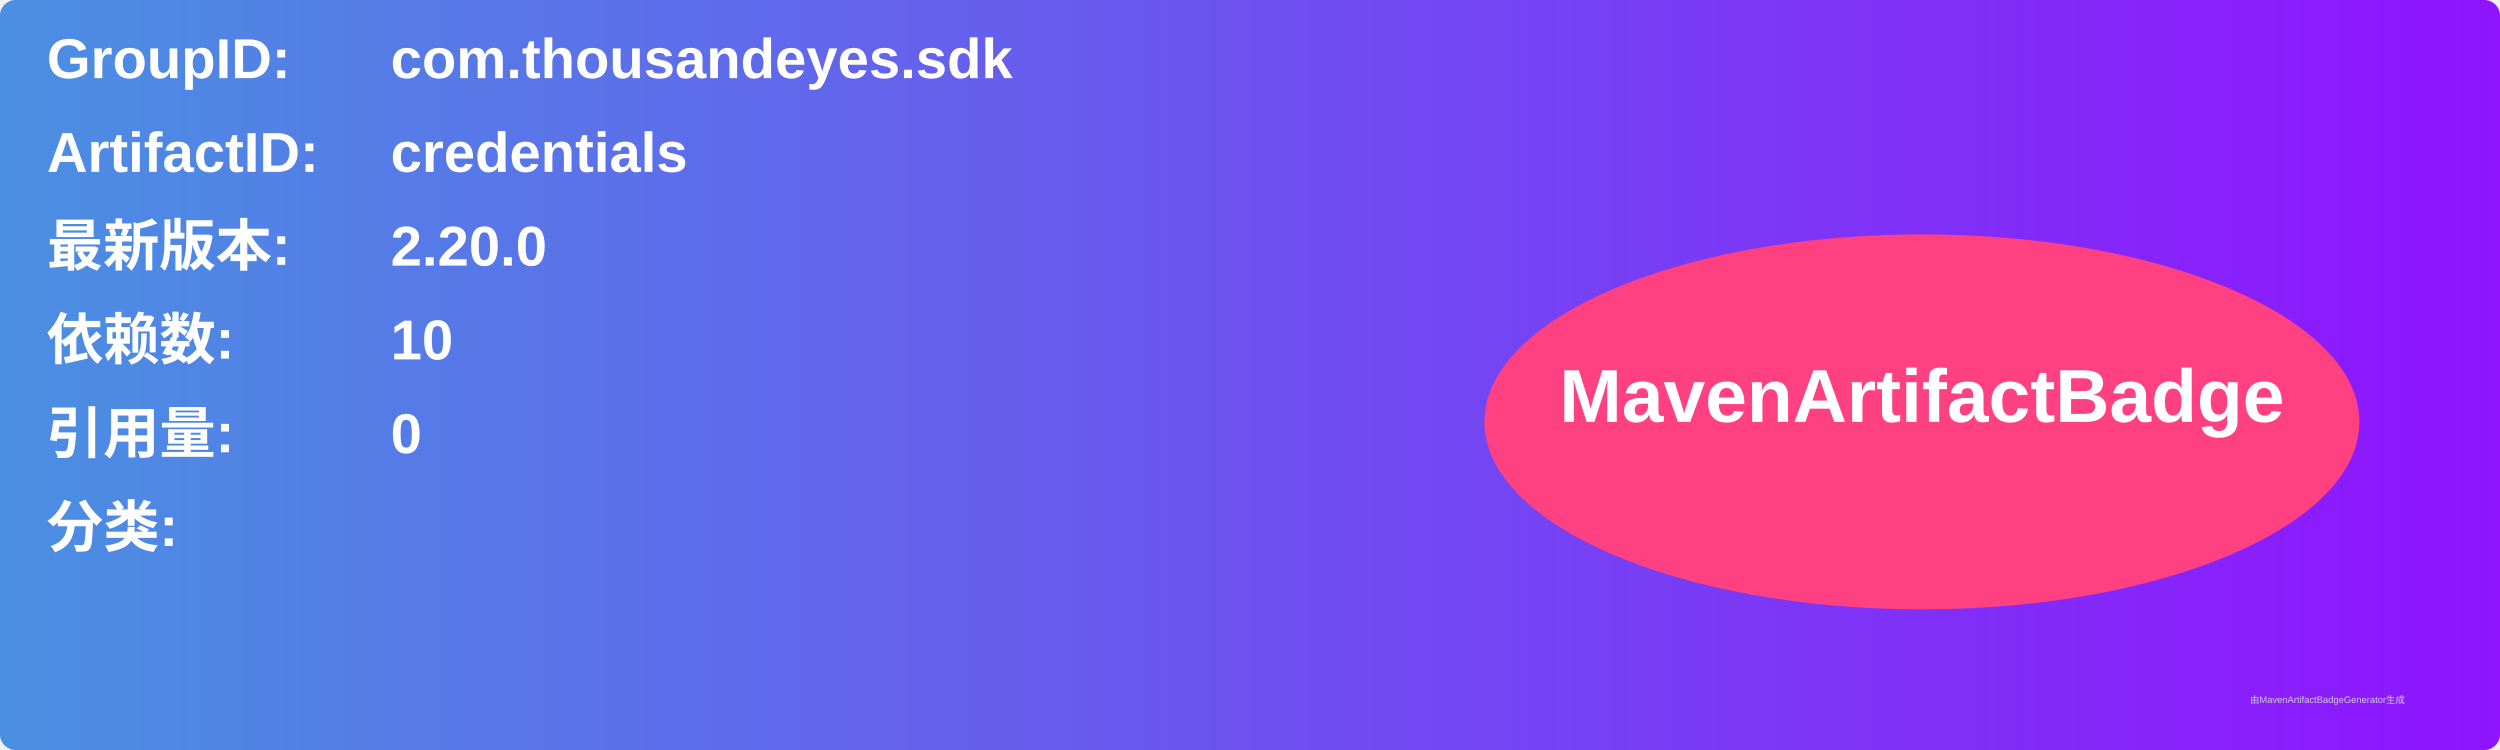
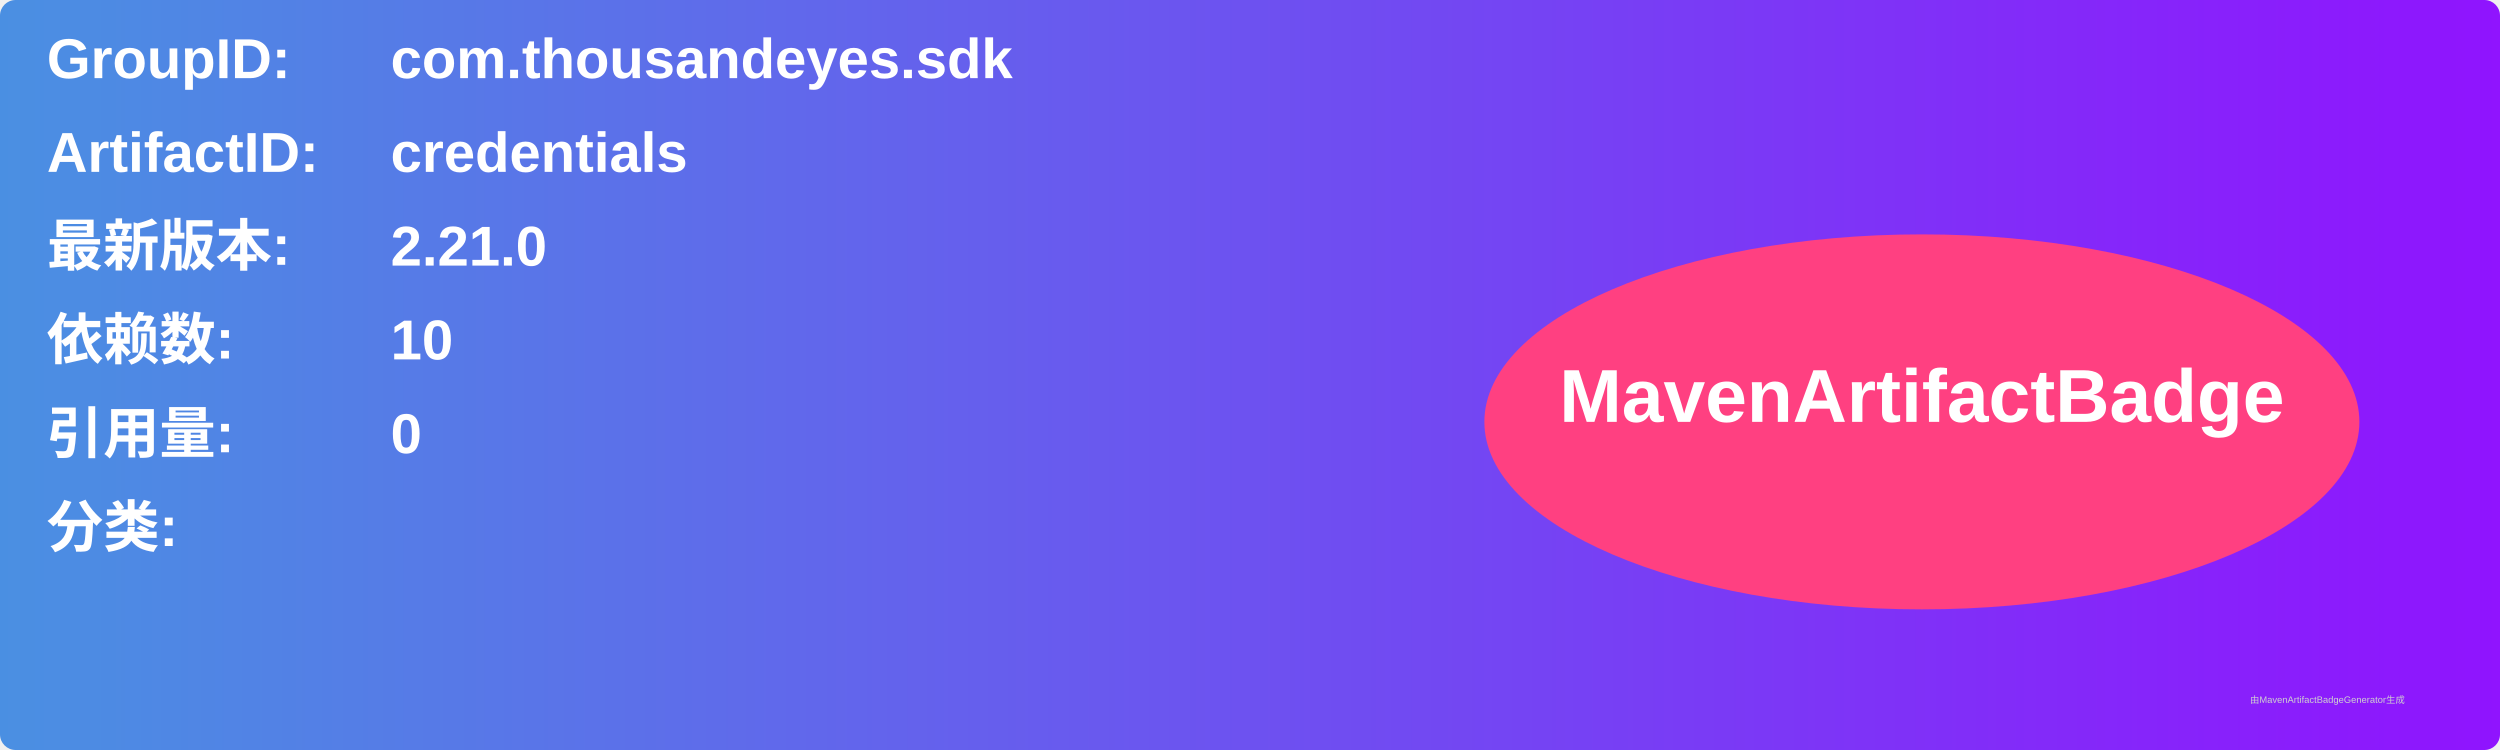
<svg xmlns="http://www.w3.org/2000/svg" width="800" height="240" viewBox="0 0 800 240">
  <linearGradient id="grad" x1="0%" y1="0%" x2="100%" y2="0%">
    <stop offset="0%" stop-color="#4a90e2" />
    <stop offset="100%" stop-color="#9013fe" />
  </linearGradient>
  <rect width="100%" height="100%" rx="5" ry="5" fill="url(#grad)" />
  <g transform="translate(15, 15)">
    <text x="0" y="10" font-family="Arial" font-size="18" fill="white" font-weight="bold" width="260">GroupID:</text>
    <text x="110" y="10" font-family="Arial" font-size="18" fill="white" font-weight="bold" width="460">com.thousandeyes.sdk</text>
    <text x="0" y="40" font-family="Arial" font-size="18" fill="white" font-weight="bold" width="260">ArtifactID:</text>
    <text x="110" y="40" font-family="Arial" font-size="18" fill="white" font-weight="bold" width="460">credentials</text>
    <text x="0" y="70" font-family="Arial" font-size="18" fill="white" font-weight="bold">最新版本:</text>
    <text x="110" y="70" font-family="Arial" font-size="18" fill="white" font-weight="bold">
-       <tspan font-weight="bold">2.20.0</tspan>
+       <tspan font-weight="bold">2.21.0</tspan>
    </text>
    <text x="0" y="100" font-family="Arial" font-size="18" fill="white" font-weight="bold">依赖数: </text>
    <text x="110" y="100" font-family="Arial" font-size="18" fill="white">
      <tspan font-weight="bold">10</tspan>
    </text>
    <text x="0" y="130" font-family="Arial" font-size="18" fill="white" font-weight="bold">引用量: </text>
    <text x="110" y="130" font-family="Arial" font-size="18" fill="white">
      <tspan font-weight="bold">0</tspan>
    </text>
    <text x="0" y="160" font-family="Arial" font-size="18" fill="white" font-weight="bold">分类:</text>
    <text x="10" y="190" font-family="Arial" font-size="10" fill="white">
      <tspan font-weight="bold" />
    </text>
    <ellipse cx="600" cy="120" rx="140" ry="60" fill="#ff4081" />
    <text x="600" y="120" text-anchor="middle" font-family="Arial" font-size="24" fill="white" font-weight="bold">MavenArtifactBadge</text>
  </g>
  <text x="720" y="225" font-family="Arial" font-size="3" fill="#d0d0d0">由MavenArtifactBadgeGenerator生成</text>
</svg>
